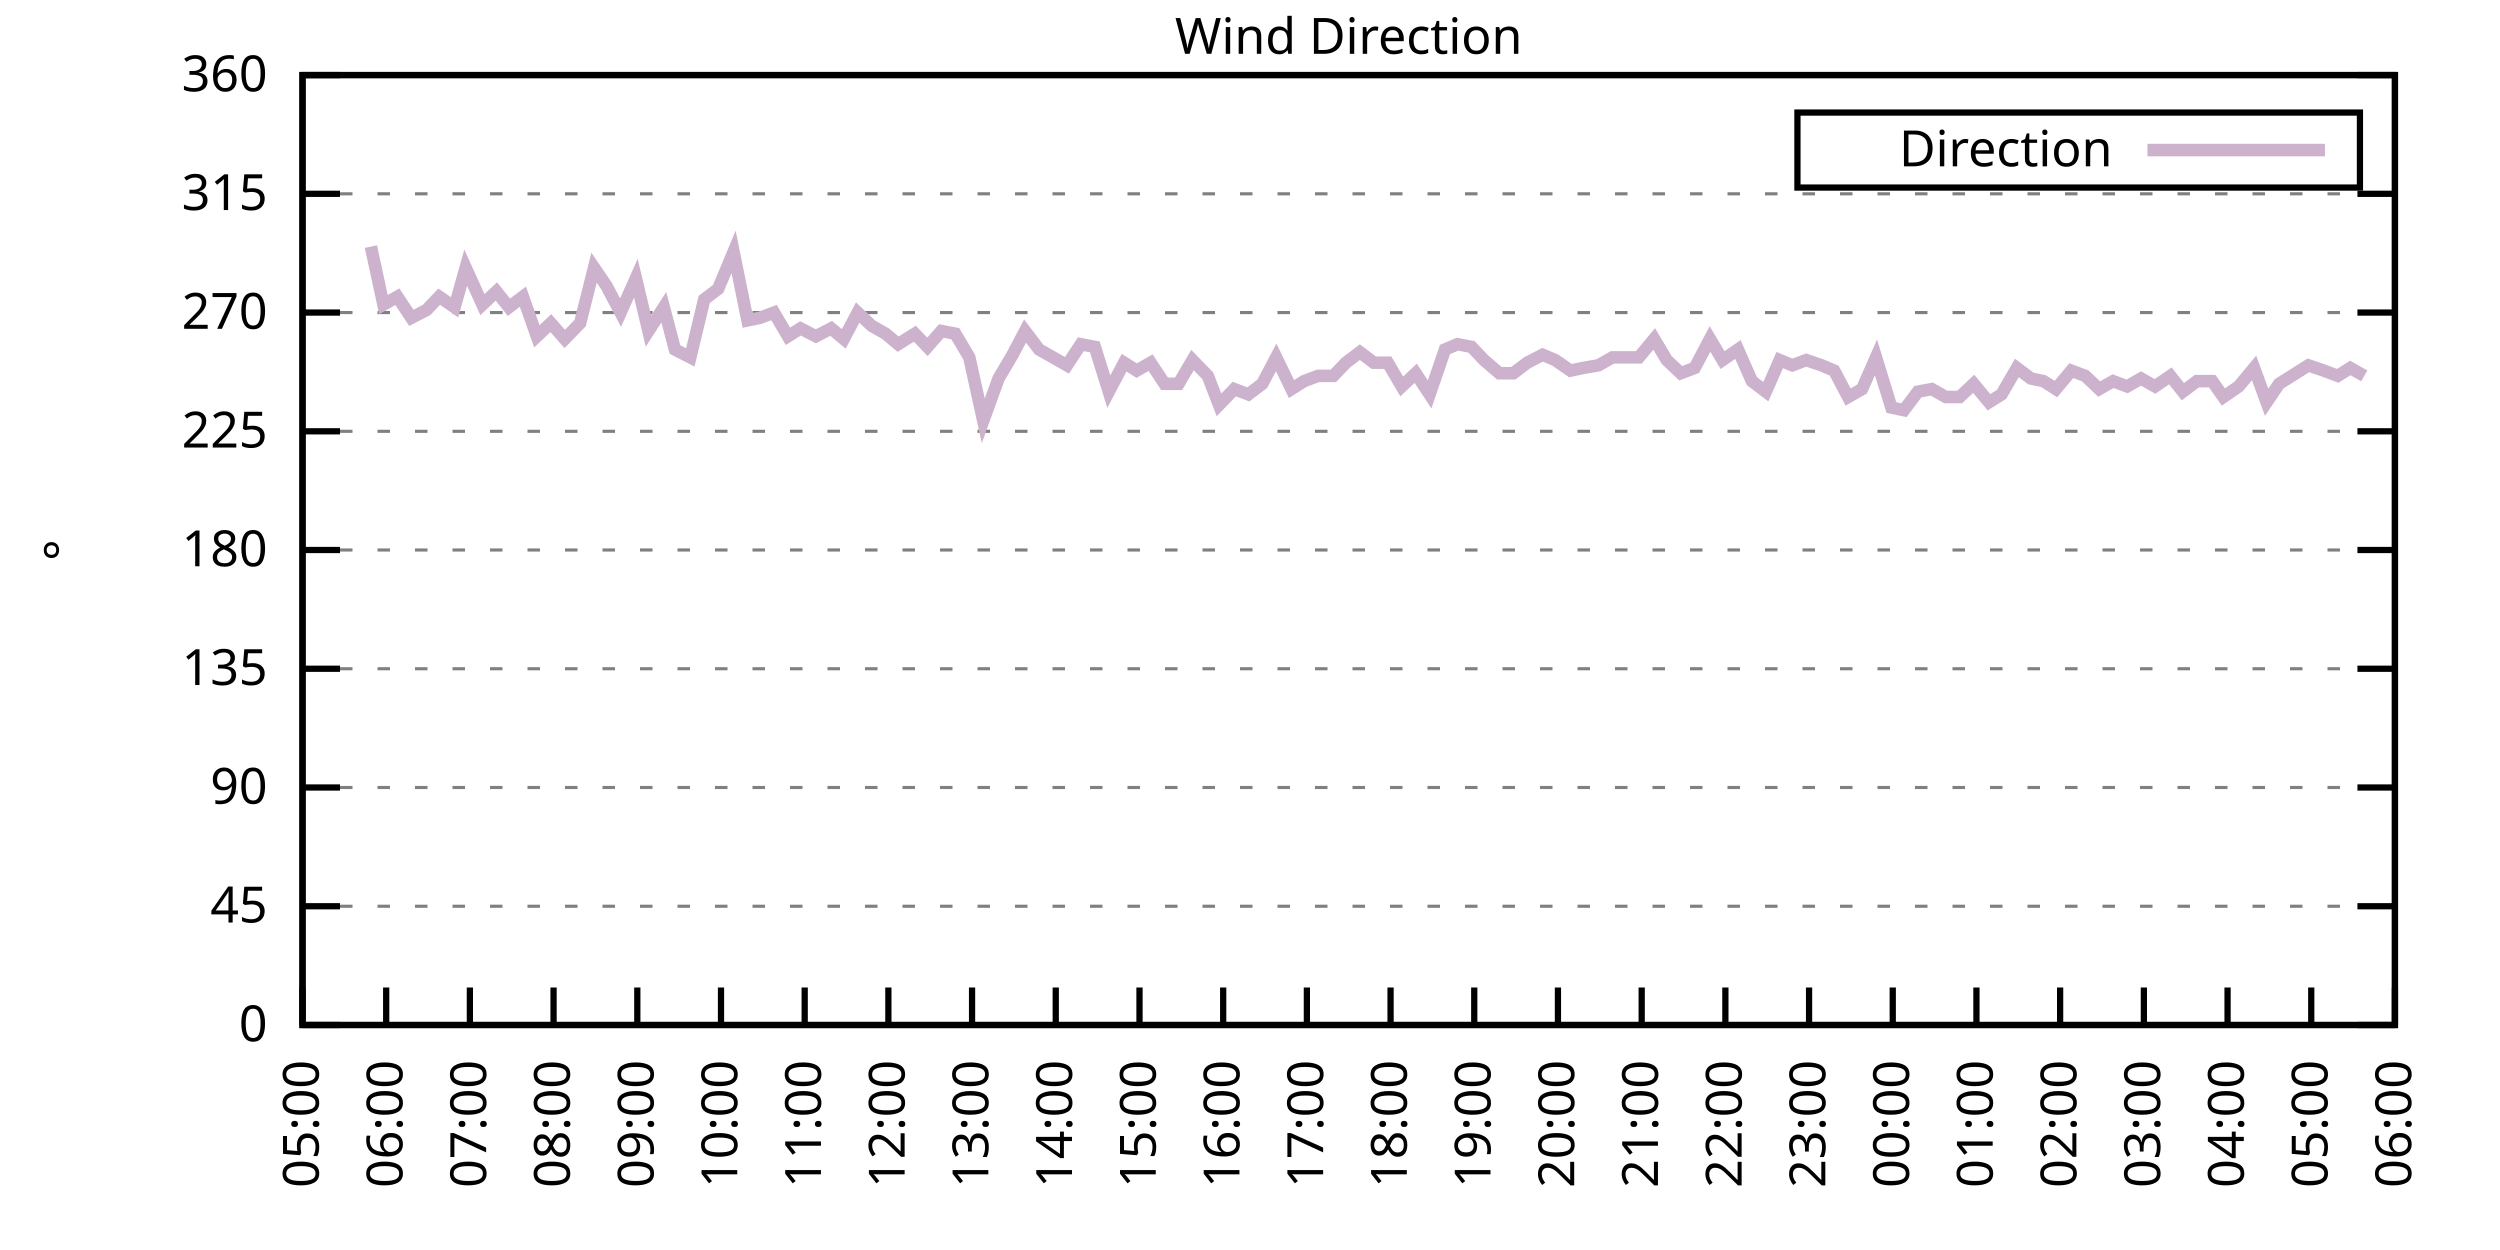
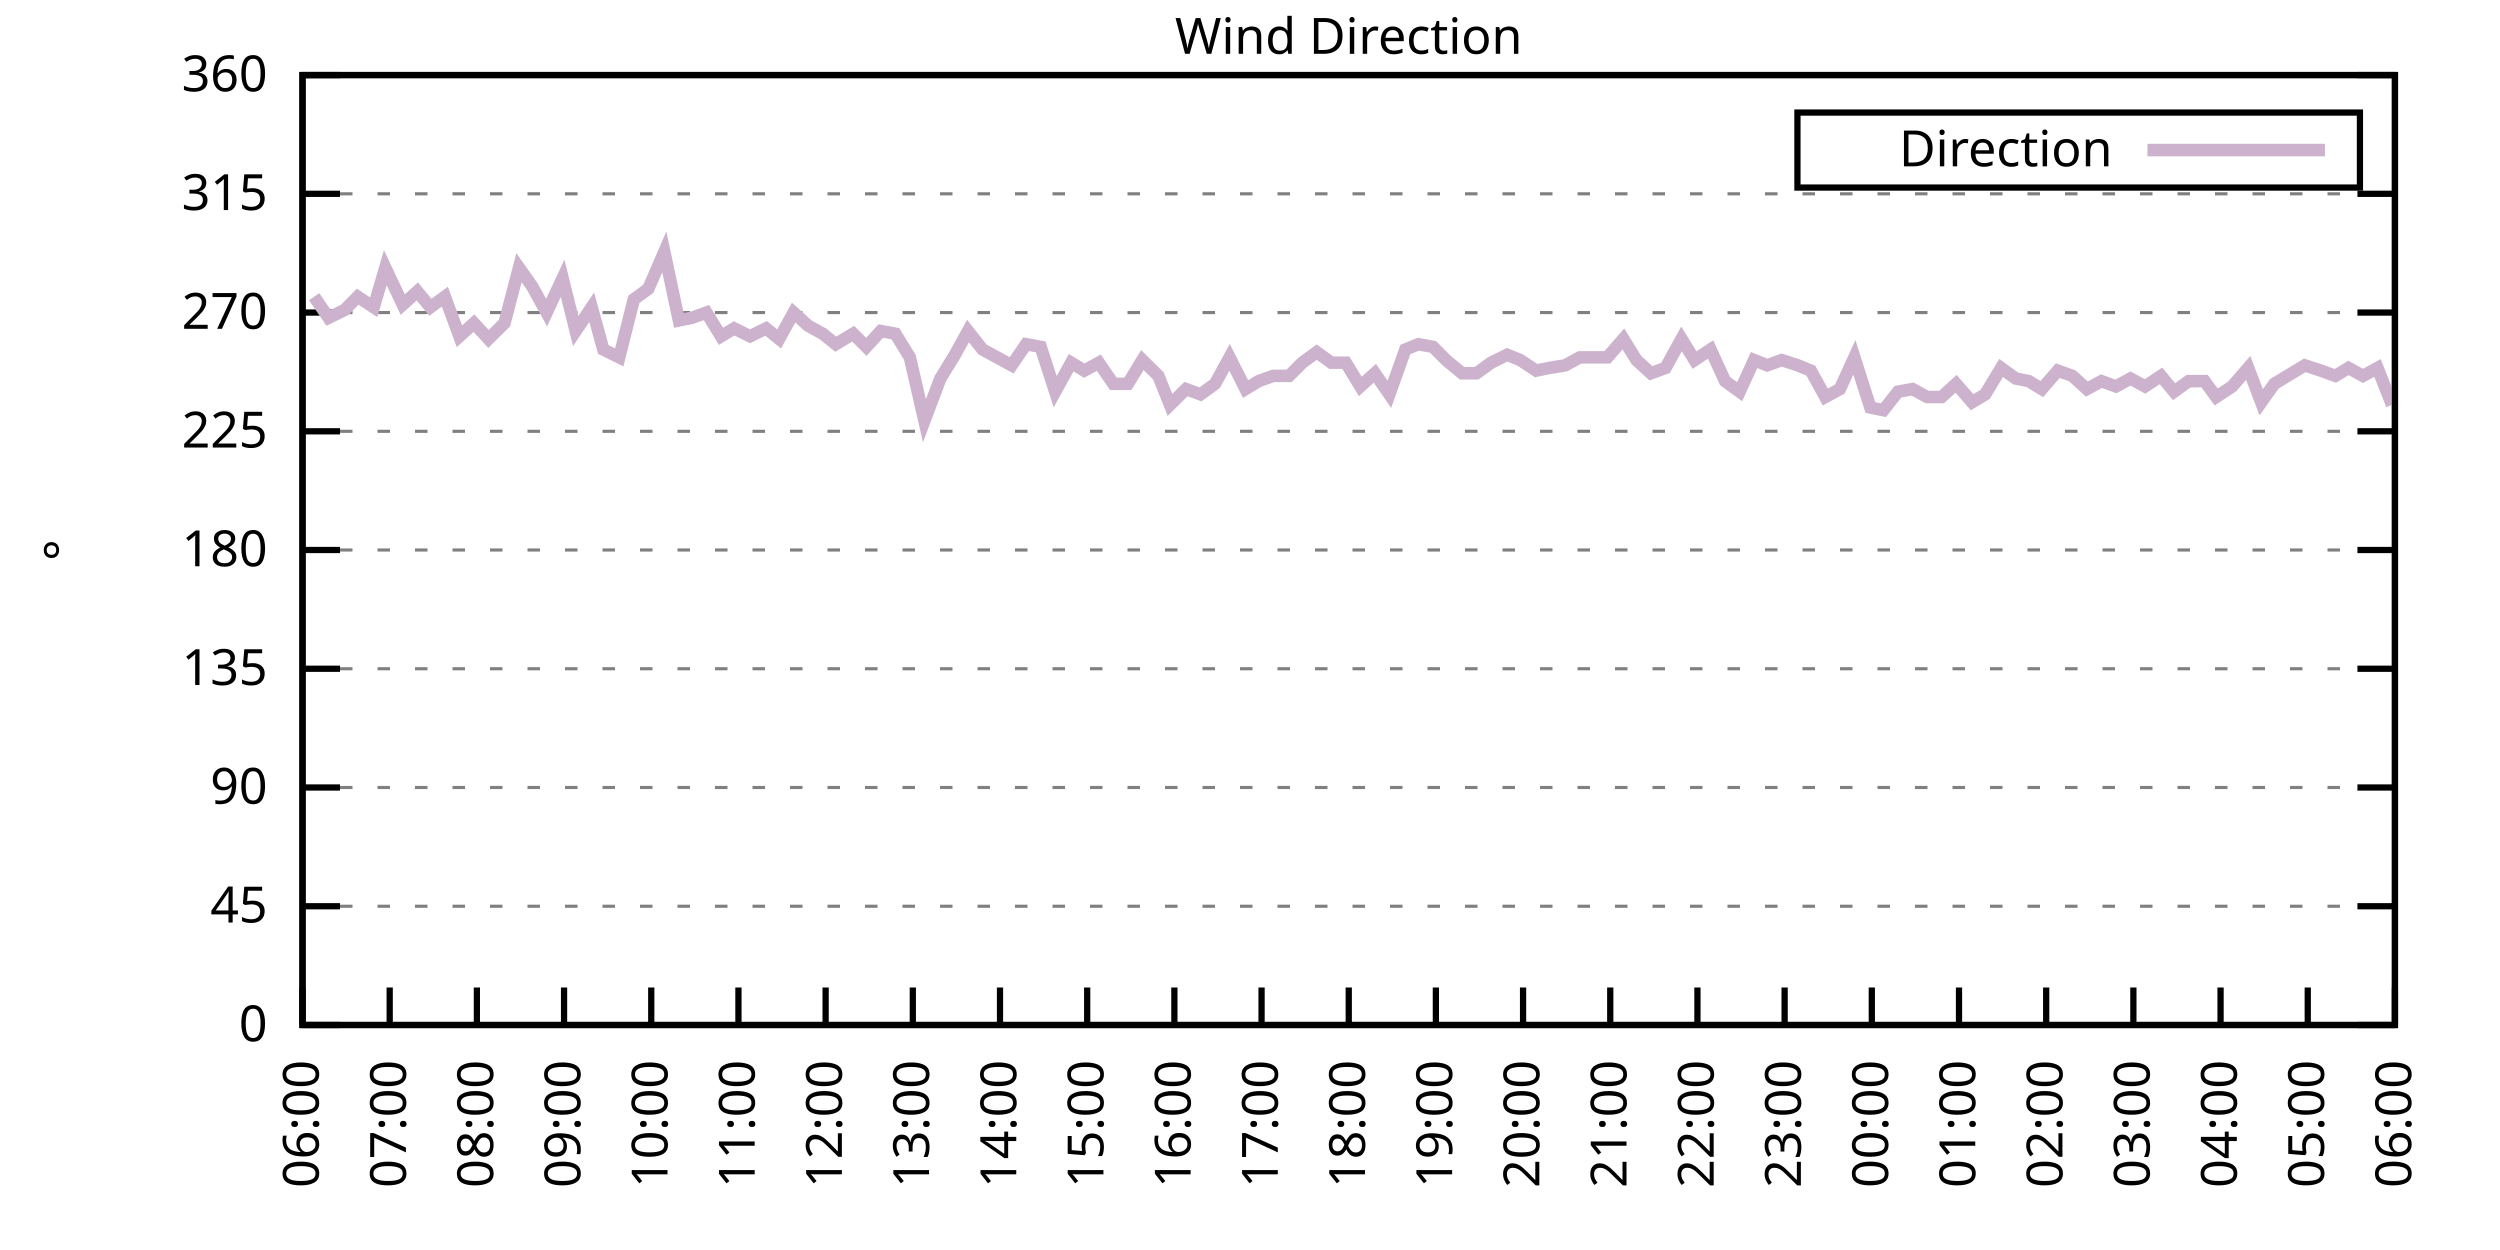
<svg xmlns="http://www.w3.org/2000/svg" xmlns:xlink="http://www.w3.org/1999/xlink" width="400" height="200" viewBox="0 0 400 200">
  <g id="gnuplot_canvas">
    <rect x="0" y="0" width="400" height="200" fill="none" />
    <defs>
      <circle id="gpDot" r="0.5" stroke-width="0.5" stroke="currentColor" />
      <path id="gpPt0" stroke-width="0.333" stroke="currentColor" d="M-1,0 h2 M0,-1 v2" />
      <path id="gpPt1" stroke-width="0.333" stroke="currentColor" d="M-1,-1 L1,1 M1,-1 L-1,1" />
      <path id="gpPt2" stroke-width="0.333" stroke="currentColor" d="M-1,0 L1,0 M0,-1 L0,1 M-1,-1 L1,1 M-1,1 L1,-1" />
      <rect id="gpPt3" stroke-width="0.333" stroke="currentColor" x="-1" y="-1" width="2" height="2" />
      <rect id="gpPt4" stroke-width="0.333" stroke="currentColor" fill="currentColor" x="-1" y="-1" width="2" height="2" />
      <circle id="gpPt5" stroke-width="0.333" stroke="currentColor" cx="0" cy="0" r="1" />
      <use xlink:href="#gpPt5" id="gpPt6" fill="currentColor" stroke="none" />
      <path id="gpPt7" stroke-width="0.333" stroke="currentColor" d="M0,-1.33 L-1.33,0.67 L1.33,0.67 z" />
      <use xlink:href="#gpPt7" id="gpPt8" fill="currentColor" stroke="none" />
      <use xlink:href="#gpPt7" id="gpPt9" stroke="currentColor" transform="rotate(180)" />
      <use xlink:href="#gpPt9" id="gpPt10" fill="currentColor" stroke="none" />
      <use xlink:href="#gpPt3" id="gpPt11" stroke="currentColor" transform="rotate(45)" />
      <use xlink:href="#gpPt11" id="gpPt12" fill="currentColor" stroke="none" />
      <path id="gpPt13" stroke-width="0.333" stroke="currentColor" d="M0,1.330 L1.265,0.411 L0.782,-1.067 L-0.782,-1.076 L-1.265,0.411 z" />
      <use xlink:href="#gpPt13" id="gpPt14" fill="currentColor" stroke="none" />
      <filter id="textbox" filterUnits="objectBoundingBox" x="0" y="0" height="1" width="1">
        <feFlood flood-color="white" flood-opacity="1" result="bgnd" />
        <feComposite in="SourceGraphic" in2="bgnd" operator="atop" />
      </filter>
      <filter id="greybox" filterUnits="objectBoundingBox" x="0" y="0" height="1" width="1">
        <feFlood flood-color="lightgrey" flood-opacity="1" result="grey" />
        <feComposite in="SourceGraphic" in2="grey" operator="atop" />
      </filter>
    </defs>
    <g fill="none" color="white" stroke="currentColor" stroke-width="1.00" stroke-linecap="butt" stroke-linejoin="miter">
</g>
    <g fill="none" color="black" stroke="currentColor" stroke-width="1.00" stroke-linecap="butt" stroke-linejoin="miter">
      <g stroke="none" shape-rendering="crispEdges">
        <polygon fill="rgb(255, 255, 255)" points="48.40,164.00 383.18,164.00 383.18,12.02 48.40,12.02 " />
      </g>
    </g>
    <g fill="none" color="black" stroke="currentColor" stroke-width="1.00" stroke-linecap="butt" stroke-linejoin="miter">
</g>
    <g fill="none" color="black" stroke="black" stroke-width="0.50" stroke-linecap="butt" stroke-linejoin="miter">
</g>
    <g fill="none" color="gray" stroke="currentColor" stroke-width="0.50" stroke-linecap="butt" stroke-linejoin="miter">
      <path stroke="gray" stroke-dasharray="2,4" class="gridline" d="M48.40,164.00 L383.19,164.00  " />
    </g>
    <g fill="none" color="gray" stroke="gray" stroke-width="1.00" stroke-linecap="butt" stroke-linejoin="miter">
</g>
    <g fill="none" color="black" stroke="currentColor" stroke-width="1.00" stroke-linecap="butt" stroke-linejoin="miter">
      <path stroke="black" d="M48.40,164.00 L54.40,164.00 M383.19,164.00 L377.19,164.00  " />
      <g transform="translate(42.80,166.60)" stroke="none" fill="black" font-family="Sans" font-size="8.00" text-anchor="end">
        <text>
          <tspan font-family="Sans"> 0</tspan>
        </text>
      </g>
    </g>
    <g fill="none" color="black" stroke="currentColor" stroke-width="1.00" stroke-linecap="butt" stroke-linejoin="miter">
</g>
    <g fill="none" color="black" stroke="black" stroke-width="0.50" stroke-linecap="butt" stroke-linejoin="miter">
</g>
    <g fill="none" color="gray" stroke="currentColor" stroke-width="0.50" stroke-linecap="butt" stroke-linejoin="miter">
      <path stroke="gray" stroke-dasharray="2,4" class="gridline" d="M48.40,145.00 L383.19,145.00  " />
    </g>
    <g fill="none" color="gray" stroke="gray" stroke-width="1.00" stroke-linecap="butt" stroke-linejoin="miter">
</g>
    <g fill="none" color="black" stroke="currentColor" stroke-width="1.00" stroke-linecap="butt" stroke-linejoin="miter">
      <path stroke="black" d="M48.40,145.00 L54.40,145.00 M383.19,145.00 L377.19,145.00  " />
      <g transform="translate(42.80,147.60)" stroke="none" fill="black" font-family="Sans" font-size="8.00" text-anchor="end">
        <text>
          <tspan font-family="Sans"> 45</tspan>
        </text>
      </g>
    </g>
    <g fill="none" color="black" stroke="currentColor" stroke-width="1.00" stroke-linecap="butt" stroke-linejoin="miter">
</g>
    <g fill="none" color="black" stroke="black" stroke-width="0.50" stroke-linecap="butt" stroke-linejoin="miter">
</g>
    <g fill="none" color="gray" stroke="currentColor" stroke-width="0.50" stroke-linecap="butt" stroke-linejoin="miter">
      <path stroke="gray" stroke-dasharray="2,4" class="gridline" d="M48.40,126.00 L383.19,126.00  " />
    </g>
    <g fill="none" color="gray" stroke="gray" stroke-width="1.00" stroke-linecap="butt" stroke-linejoin="miter">
</g>
    <g fill="none" color="black" stroke="currentColor" stroke-width="1.00" stroke-linecap="butt" stroke-linejoin="miter">
      <path stroke="black" d="M48.40,126.00 L54.40,126.00 M383.19,126.00 L377.19,126.00  " />
      <g transform="translate(42.80,128.60)" stroke="none" fill="black" font-family="Sans" font-size="8.00" text-anchor="end">
        <text>
          <tspan font-family="Sans"> 90</tspan>
        </text>
      </g>
    </g>
    <g fill="none" color="black" stroke="currentColor" stroke-width="1.00" stroke-linecap="butt" stroke-linejoin="miter">
</g>
    <g fill="none" color="black" stroke="black" stroke-width="0.50" stroke-linecap="butt" stroke-linejoin="miter">
</g>
    <g fill="none" color="gray" stroke="currentColor" stroke-width="0.50" stroke-linecap="butt" stroke-linejoin="miter">
      <path stroke="gray" stroke-dasharray="2,4" class="gridline" d="M48.40,107.00 L383.19,107.00  " />
    </g>
    <g fill="none" color="gray" stroke="gray" stroke-width="1.00" stroke-linecap="butt" stroke-linejoin="miter">
</g>
    <g fill="none" color="black" stroke="currentColor" stroke-width="1.00" stroke-linecap="butt" stroke-linejoin="miter">
      <path stroke="black" d="M48.40,107.00 L54.40,107.00 M383.19,107.00 L377.19,107.00  " />
      <g transform="translate(42.80,109.60)" stroke="none" fill="black" font-family="Sans" font-size="8.00" text-anchor="end">
        <text>
          <tspan font-family="Sans"> 135</tspan>
        </text>
      </g>
    </g>
    <g fill="none" color="black" stroke="currentColor" stroke-width="1.00" stroke-linecap="butt" stroke-linejoin="miter">
</g>
    <g fill="none" color="black" stroke="black" stroke-width="0.50" stroke-linecap="butt" stroke-linejoin="miter">
</g>
    <g fill="none" color="gray" stroke="currentColor" stroke-width="0.50" stroke-linecap="butt" stroke-linejoin="miter">
      <path stroke="gray" stroke-dasharray="2,4" class="gridline" d="M48.40,88.00 L383.19,88.00  " />
    </g>
    <g fill="none" color="gray" stroke="gray" stroke-width="1.00" stroke-linecap="butt" stroke-linejoin="miter">
</g>
    <g fill="none" color="black" stroke="currentColor" stroke-width="1.00" stroke-linecap="butt" stroke-linejoin="miter">
      <path stroke="black" d="M48.40,88.00 L54.40,88.00 M383.19,88.00 L377.19,88.00  " />
      <g transform="translate(42.80,90.60)" stroke="none" fill="black" font-family="Sans" font-size="8.00" text-anchor="end">
        <text>
          <tspan font-family="Sans"> 180</tspan>
        </text>
      </g>
    </g>
    <g fill="none" color="black" stroke="currentColor" stroke-width="1.00" stroke-linecap="butt" stroke-linejoin="miter">
</g>
    <g fill="none" color="black" stroke="black" stroke-width="0.50" stroke-linecap="butt" stroke-linejoin="miter">
</g>
    <g fill="none" color="gray" stroke="currentColor" stroke-width="0.50" stroke-linecap="butt" stroke-linejoin="miter">
      <path stroke="gray" stroke-dasharray="2,4" class="gridline" d="M48.40,69.01 L383.19,69.01  " />
    </g>
    <g fill="none" color="gray" stroke="gray" stroke-width="1.00" stroke-linecap="butt" stroke-linejoin="miter">
</g>
    <g fill="none" color="black" stroke="currentColor" stroke-width="1.00" stroke-linecap="butt" stroke-linejoin="miter">
      <path stroke="black" d="M48.40,69.01 L54.40,69.01 M383.19,69.01 L377.19,69.01  " />
      <g transform="translate(42.80,71.61)" stroke="none" fill="black" font-family="Sans" font-size="8.00" text-anchor="end">
        <text>
          <tspan font-family="Sans"> 225</tspan>
        </text>
      </g>
    </g>
    <g fill="none" color="black" stroke="currentColor" stroke-width="1.00" stroke-linecap="butt" stroke-linejoin="miter">
</g>
    <g fill="none" color="black" stroke="black" stroke-width="0.50" stroke-linecap="butt" stroke-linejoin="miter">
</g>
    <g fill="none" color="gray" stroke="currentColor" stroke-width="0.50" stroke-linecap="butt" stroke-linejoin="miter">
      <path stroke="gray" stroke-dasharray="2,4" class="gridline" d="M48.40,50.01 L383.19,50.01  " />
    </g>
    <g fill="none" color="gray" stroke="gray" stroke-width="1.00" stroke-linecap="butt" stroke-linejoin="miter">
</g>
    <g fill="none" color="black" stroke="currentColor" stroke-width="1.00" stroke-linecap="butt" stroke-linejoin="miter">
      <path stroke="black" d="M48.40,50.01 L54.40,50.01 M383.19,50.01 L377.19,50.01  " />
      <g transform="translate(42.80,52.61)" stroke="none" fill="black" font-family="Sans" font-size="8.00" text-anchor="end">
        <text>
          <tspan font-family="Sans"> 270</tspan>
        </text>
      </g>
    </g>
    <g fill="none" color="black" stroke="currentColor" stroke-width="1.00" stroke-linecap="butt" stroke-linejoin="miter">
</g>
    <g fill="none" color="black" stroke="black" stroke-width="0.50" stroke-linecap="butt" stroke-linejoin="miter">
</g>
    <g fill="none" color="gray" stroke="currentColor" stroke-width="0.50" stroke-linecap="butt" stroke-linejoin="miter">
      <path stroke="gray" stroke-dasharray="2,4" class="gridline" d="M48.40,31.01 L383.19,31.01  " />
    </g>
    <g fill="none" color="gray" stroke="gray" stroke-width="1.00" stroke-linecap="butt" stroke-linejoin="miter">
</g>
    <g fill="none" color="black" stroke="currentColor" stroke-width="1.00" stroke-linecap="butt" stroke-linejoin="miter">
      <path stroke="black" d="M48.40,31.01 L54.40,31.01 M383.19,31.01 L377.19,31.01  " />
      <g transform="translate(42.80,33.61)" stroke="none" fill="black" font-family="Sans" font-size="8.00" text-anchor="end">
        <text>
          <tspan font-family="Sans"> 315</tspan>
        </text>
      </g>
    </g>
    <g fill="none" color="black" stroke="currentColor" stroke-width="1.00" stroke-linecap="butt" stroke-linejoin="miter">
</g>
    <g fill="none" color="black" stroke="black" stroke-width="0.50" stroke-linecap="butt" stroke-linejoin="miter">
</g>
    <g fill="none" color="gray" stroke="currentColor" stroke-width="0.50" stroke-linecap="butt" stroke-linejoin="miter">
      <path stroke="gray" stroke-dasharray="2,4" class="gridline" d="M48.40,12.01 L383.19,12.01  " />
    </g>
    <g fill="none" color="gray" stroke="gray" stroke-width="1.00" stroke-linecap="butt" stroke-linejoin="miter">
</g>
    <g fill="none" color="black" stroke="currentColor" stroke-width="1.00" stroke-linecap="butt" stroke-linejoin="miter">
      <path stroke="black" d="M48.40,12.01 L54.40,12.01 M383.19,12.01 L377.19,12.01  " />
      <g transform="translate(42.80,14.61)" stroke="none" fill="black" font-family="Sans" font-size="8.00" text-anchor="end">
        <text>
          <tspan font-family="Sans"> 360</tspan>
        </text>
      </g>
    </g>
    <g fill="none" color="black" stroke="currentColor" stroke-width="1.00" stroke-linecap="butt" stroke-linejoin="miter">
      <path stroke="black" d="M48.40,164.00 L48.40,158.00  " />
      <g transform="translate(51.00,169.60) rotate(270.00)" stroke="none" fill="black" font-family="Sans" font-size="8.00" text-anchor="end">
        <text>
-           <tspan font-family="Sans">05:00</tspan>
-         </text>
-       </g>
-     </g>
-     <g fill="none" color="black" stroke="currentColor" stroke-width="1.00" stroke-linecap="butt" stroke-linejoin="miter">
-       <path stroke="black" d="M61.79,164.00 L61.79,158.00  " />
-       <g transform="translate(64.39,169.60) rotate(270.00)" stroke="none" fill="black" font-family="Sans" font-size="8.00" text-anchor="end">
-         <text>
          <tspan font-family="Sans">06:00</tspan>
        </text>
      </g>
    </g>
    <g fill="none" color="black" stroke="currentColor" stroke-width="1.00" stroke-linecap="butt" stroke-linejoin="miter">
-       <path stroke="black" d="M75.18,164.00 L75.18,158.00  " />
-       <g transform="translate(77.78,169.60) rotate(270.00)" stroke="none" fill="black" font-family="Sans" font-size="8.00" text-anchor="end">
+       <path stroke="black" d="M62.35,164.00 L62.35,158.00  " />
+       <g transform="translate(64.95,169.60) rotate(270.00)" stroke="none" fill="black" font-family="Sans" font-size="8.00" text-anchor="end">
        <text>
          <tspan font-family="Sans">07:00</tspan>
        </text>
      </g>
    </g>
    <g fill="none" color="black" stroke="currentColor" stroke-width="1.00" stroke-linecap="butt" stroke-linejoin="miter">
-       <path stroke="black" d="M88.57,164.00 L88.57,158.00  " />
-       <g transform="translate(91.17,169.60) rotate(270.00)" stroke="none" fill="black" font-family="Sans" font-size="8.00" text-anchor="end">
+       <path stroke="black" d="M76.30,164.00 L76.30,158.00  " />
+       <g transform="translate(78.90,169.60) rotate(270.00)" stroke="none" fill="black" font-family="Sans" font-size="8.00" text-anchor="end">
        <text>
          <tspan font-family="Sans">08:00</tspan>
        </text>
      </g>
    </g>
    <g fill="none" color="black" stroke="currentColor" stroke-width="1.00" stroke-linecap="butt" stroke-linejoin="miter">
-       <path stroke="black" d="M101.97,164.00 L101.97,158.00  " />
-       <g transform="translate(104.57,169.60) rotate(270.00)" stroke="none" fill="black" font-family="Sans" font-size="8.00" text-anchor="end">
+       <path stroke="black" d="M90.25,164.00 L90.25,158.00  " />
+       <g transform="translate(92.85,169.60) rotate(270.00)" stroke="none" fill="black" font-family="Sans" font-size="8.00" text-anchor="end">
        <text>
          <tspan font-family="Sans">09:00</tspan>
        </text>
      </g>
    </g>
    <g fill="none" color="black" stroke="currentColor" stroke-width="1.00" stroke-linecap="butt" stroke-linejoin="miter">
-       <path stroke="black" d="M115.36,164.00 L115.36,158.00  " />
-       <g transform="translate(117.96,169.60) rotate(270.00)" stroke="none" fill="black" font-family="Sans" font-size="8.00" text-anchor="end">
+       <path stroke="black" d="M104.20,164.00 L104.20,158.00  " />
+       <g transform="translate(106.80,169.60) rotate(270.00)" stroke="none" fill="black" font-family="Sans" font-size="8.00" text-anchor="end">
        <text>
          <tspan font-family="Sans">10:00</tspan>
        </text>
      </g>
    </g>
    <g fill="none" color="black" stroke="currentColor" stroke-width="1.00" stroke-linecap="butt" stroke-linejoin="miter">
-       <path stroke="black" d="M128.75,164.00 L128.75,158.00  " />
-       <g transform="translate(131.35,169.60) rotate(270.00)" stroke="none" fill="black" font-family="Sans" font-size="8.00" text-anchor="end">
+       <path stroke="black" d="M118.15,164.00 L118.15,158.00  " />
+       <g transform="translate(120.75,169.60) rotate(270.00)" stroke="none" fill="black" font-family="Sans" font-size="8.00" text-anchor="end">
        <text>
          <tspan font-family="Sans">11:00</tspan>
        </text>
      </g>
    </g>
    <g fill="none" color="black" stroke="currentColor" stroke-width="1.00" stroke-linecap="butt" stroke-linejoin="miter">
-       <path stroke="black" d="M142.14,164.00 L142.14,158.00  " />
-       <g transform="translate(144.74,169.60) rotate(270.00)" stroke="none" fill="black" font-family="Sans" font-size="8.00" text-anchor="end">
+       <path stroke="black" d="M132.10,164.00 L132.10,158.00  " />
+       <g transform="translate(134.70,169.60) rotate(270.00)" stroke="none" fill="black" font-family="Sans" font-size="8.00" text-anchor="end">
        <text>
          <tspan font-family="Sans">12:00</tspan>
        </text>
      </g>
    </g>
    <g fill="none" color="black" stroke="currentColor" stroke-width="1.00" stroke-linecap="butt" stroke-linejoin="miter">
-       <path stroke="black" d="M155.53,164.00 L155.53,158.00  " />
-       <g transform="translate(158.13,169.60) rotate(270.00)" stroke="none" fill="black" font-family="Sans" font-size="8.00" text-anchor="end">
+       <path stroke="black" d="M146.05,164.00 L146.05,158.00  " />
+       <g transform="translate(148.65,169.60) rotate(270.00)" stroke="none" fill="black" font-family="Sans" font-size="8.00" text-anchor="end">
        <text>
          <tspan font-family="Sans">13:00</tspan>
        </text>
      </g>
    </g>
    <g fill="none" color="black" stroke="currentColor" stroke-width="1.00" stroke-linecap="butt" stroke-linejoin="miter">
-       <path stroke="black" d="M168.92,164.00 L168.92,158.00  " />
-       <g transform="translate(171.52,169.60) rotate(270.00)" stroke="none" fill="black" font-family="Sans" font-size="8.00" text-anchor="end">
+       <path stroke="black" d="M160.00,164.00 L160.00,158.00  " />
+       <g transform="translate(162.60,169.60) rotate(270.00)" stroke="none" fill="black" font-family="Sans" font-size="8.00" text-anchor="end">
        <text>
          <tspan font-family="Sans">14:00</tspan>
        </text>
      </g>
    </g>
    <g fill="none" color="black" stroke="currentColor" stroke-width="1.00" stroke-linecap="butt" stroke-linejoin="miter">
-       <path stroke="black" d="M182.32,164.00 L182.32,158.00  " />
-       <g transform="translate(184.92,169.60) rotate(270.00)" stroke="none" fill="black" font-family="Sans" font-size="8.00" text-anchor="end">
+       <path stroke="black" d="M173.95,164.00 L173.95,158.00  " />
+       <g transform="translate(176.55,169.60) rotate(270.00)" stroke="none" fill="black" font-family="Sans" font-size="8.00" text-anchor="end">
        <text>
          <tspan font-family="Sans">15:00</tspan>
        </text>
      </g>
    </g>
    <g fill="none" color="black" stroke="currentColor" stroke-width="1.00" stroke-linecap="butt" stroke-linejoin="miter">
-       <path stroke="black" d="M195.71,164.00 L195.71,158.00  " />
-       <g transform="translate(198.31,169.60) rotate(270.00)" stroke="none" fill="black" font-family="Sans" font-size="8.00" text-anchor="end">
+       <path stroke="black" d="M187.90,164.00 L187.90,158.00  " />
+       <g transform="translate(190.50,169.60) rotate(270.00)" stroke="none" fill="black" font-family="Sans" font-size="8.00" text-anchor="end">
        <text>
          <tspan font-family="Sans">16:00</tspan>
        </text>
      </g>
    </g>
    <g fill="none" color="black" stroke="currentColor" stroke-width="1.00" stroke-linecap="butt" stroke-linejoin="miter">
-       <path stroke="black" d="M209.10,164.00 L209.10,158.00  " />
-       <g transform="translate(211.70,169.60) rotate(270.00)" stroke="none" fill="black" font-family="Sans" font-size="8.00" text-anchor="end">
+       <path stroke="black" d="M201.85,164.00 L201.85,158.00  " />
+       <g transform="translate(204.45,169.60) rotate(270.00)" stroke="none" fill="black" font-family="Sans" font-size="8.00" text-anchor="end">
        <text>
          <tspan font-family="Sans">17:00</tspan>
        </text>
      </g>
    </g>
    <g fill="none" color="black" stroke="currentColor" stroke-width="1.00" stroke-linecap="butt" stroke-linejoin="miter">
-       <path stroke="black" d="M222.49,164.00 L222.49,158.00  " />
-       <g transform="translate(225.09,169.60) rotate(270.00)" stroke="none" fill="black" font-family="Sans" font-size="8.00" text-anchor="end">
+       <path stroke="black" d="M215.80,164.00 L215.80,158.00  " />
+       <g transform="translate(218.40,169.60) rotate(270.00)" stroke="none" fill="black" font-family="Sans" font-size="8.00" text-anchor="end">
        <text>
          <tspan font-family="Sans">18:00</tspan>
        </text>
      </g>
    </g>
    <g fill="none" color="black" stroke="currentColor" stroke-width="1.00" stroke-linecap="butt" stroke-linejoin="miter">
-       <path stroke="black" d="M235.88,164.00 L235.88,158.00  " />
-       <g transform="translate(238.48,169.60) rotate(270.00)" stroke="none" fill="black" font-family="Sans" font-size="8.00" text-anchor="end">
+       <path stroke="black" d="M229.74,164.00 L229.74,158.00  " />
+       <g transform="translate(232.34,169.60) rotate(270.00)" stroke="none" fill="black" font-family="Sans" font-size="8.00" text-anchor="end">
        <text>
          <tspan font-family="Sans">19:00</tspan>
        </text>
      </g>
    </g>
    <g fill="none" color="black" stroke="currentColor" stroke-width="1.00" stroke-linecap="butt" stroke-linejoin="miter">
-       <path stroke="black" d="M249.27,164.00 L249.27,158.00  " />
-       <g transform="translate(251.87,169.60) rotate(270.00)" stroke="none" fill="black" font-family="Sans" font-size="8.00" text-anchor="end">
+       <path stroke="black" d="M243.69,164.00 L243.69,158.00  " />
+       <g transform="translate(246.29,169.60) rotate(270.00)" stroke="none" fill="black" font-family="Sans" font-size="8.00" text-anchor="end">
        <text>
          <tspan font-family="Sans">20:00</tspan>
        </text>
      </g>
    </g>
    <g fill="none" color="black" stroke="currentColor" stroke-width="1.00" stroke-linecap="butt" stroke-linejoin="miter">
-       <path stroke="black" d="M262.67,164.00 L262.67,158.00  " />
-       <g transform="translate(265.27,169.60) rotate(270.00)" stroke="none" fill="black" font-family="Sans" font-size="8.00" text-anchor="end">
+       <path stroke="black" d="M257.64,164.00 L257.64,158.00  " />
+       <g transform="translate(260.24,169.60) rotate(270.00)" stroke="none" fill="black" font-family="Sans" font-size="8.00" text-anchor="end">
        <text>
          <tspan font-family="Sans">21:00</tspan>
        </text>
      </g>
    </g>
    <g fill="none" color="black" stroke="currentColor" stroke-width="1.00" stroke-linecap="butt" stroke-linejoin="miter">
-       <path stroke="black" d="M276.06,164.00 L276.06,158.00  " />
-       <g transform="translate(278.66,169.60) rotate(270.00)" stroke="none" fill="black" font-family="Sans" font-size="8.00" text-anchor="end">
+       <path stroke="black" d="M271.59,164.00 L271.59,158.00  " />
+       <g transform="translate(274.19,169.60) rotate(270.00)" stroke="none" fill="black" font-family="Sans" font-size="8.00" text-anchor="end">
        <text>
          <tspan font-family="Sans">22:00</tspan>
        </text>
      </g>
    </g>
    <g fill="none" color="black" stroke="currentColor" stroke-width="1.00" stroke-linecap="butt" stroke-linejoin="miter">
-       <path stroke="black" d="M289.45,164.00 L289.45,158.00  " />
-       <g transform="translate(292.05,169.60) rotate(270.00)" stroke="none" fill="black" font-family="Sans" font-size="8.00" text-anchor="end">
+       <path stroke="black" d="M285.54,164.00 L285.54,158.00  " />
+       <g transform="translate(288.14,169.60) rotate(270.00)" stroke="none" fill="black" font-family="Sans" font-size="8.00" text-anchor="end">
        <text>
          <tspan font-family="Sans">23:00</tspan>
        </text>
      </g>
    </g>
    <g fill="none" color="black" stroke="currentColor" stroke-width="1.00" stroke-linecap="butt" stroke-linejoin="miter">
-       <path stroke="black" d="M302.84,164.00 L302.84,158.00  " />
-       <g transform="translate(305.44,169.60) rotate(270.00)" stroke="none" fill="black" font-family="Sans" font-size="8.00" text-anchor="end">
+       <path stroke="black" d="M299.49,164.00 L299.49,158.00  " />
+       <g transform="translate(302.09,169.60) rotate(270.00)" stroke="none" fill="black" font-family="Sans" font-size="8.00" text-anchor="end">
        <text>
          <tspan font-family="Sans">00:00</tspan>
        </text>
      </g>
    </g>
    <g fill="none" color="black" stroke="currentColor" stroke-width="1.00" stroke-linecap="butt" stroke-linejoin="miter">
-       <path stroke="black" d="M316.23,164.00 L316.23,158.00  " />
-       <g transform="translate(318.83,169.60) rotate(270.00)" stroke="none" fill="black" font-family="Sans" font-size="8.00" text-anchor="end">
+       <path stroke="black" d="M313.44,164.00 L313.44,158.00  " />
+       <g transform="translate(316.04,169.60) rotate(270.00)" stroke="none" fill="black" font-family="Sans" font-size="8.00" text-anchor="end">
        <text>
          <tspan font-family="Sans">01:00</tspan>
        </text>
      </g>
    </g>
    <g fill="none" color="black" stroke="currentColor" stroke-width="1.00" stroke-linecap="butt" stroke-linejoin="miter">
-       <path stroke="black" d="M329.62,164.00 L329.62,158.00  " />
-       <g transform="translate(332.22,169.60) rotate(270.00)" stroke="none" fill="black" font-family="Sans" font-size="8.00" text-anchor="end">
+       <path stroke="black" d="M327.39,164.00 L327.39,158.00  " />
+       <g transform="translate(329.99,169.60) rotate(270.00)" stroke="none" fill="black" font-family="Sans" font-size="8.00" text-anchor="end">
        <text>
          <tspan font-family="Sans">02:00</tspan>
        </text>
      </g>
    </g>
    <g fill="none" color="black" stroke="currentColor" stroke-width="1.00" stroke-linecap="butt" stroke-linejoin="miter">
-       <path stroke="black" d="M343.02,164.00 L343.02,158.00  " />
-       <g transform="translate(345.62,169.60) rotate(270.00)" stroke="none" fill="black" font-family="Sans" font-size="8.00" text-anchor="end">
+       <path stroke="black" d="M341.34,164.00 L341.34,158.00  " />
+       <g transform="translate(343.94,169.60) rotate(270.00)" stroke="none" fill="black" font-family="Sans" font-size="8.00" text-anchor="end">
        <text>
          <tspan font-family="Sans">03:00</tspan>
        </text>
      </g>
    </g>
    <g fill="none" color="black" stroke="currentColor" stroke-width="1.00" stroke-linecap="butt" stroke-linejoin="miter">
-       <path stroke="black" d="M356.41,164.00 L356.41,158.00  " />
-       <g transform="translate(359.01,169.60) rotate(270.00)" stroke="none" fill="black" font-family="Sans" font-size="8.00" text-anchor="end">
+       <path stroke="black" d="M355.29,164.00 L355.29,158.00  " />
+       <g transform="translate(357.89,169.60) rotate(270.00)" stroke="none" fill="black" font-family="Sans" font-size="8.00" text-anchor="end">
        <text>
          <tspan font-family="Sans">04:00</tspan>
        </text>
      </g>
    </g>
    <g fill="none" color="black" stroke="currentColor" stroke-width="1.00" stroke-linecap="butt" stroke-linejoin="miter">
-       <path stroke="black" d="M369.80,164.00 L369.80,158.00  " />
-       <g transform="translate(372.40,169.60) rotate(270.00)" stroke="none" fill="black" font-family="Sans" font-size="8.00" text-anchor="end">
+       <path stroke="black" d="M369.24,164.00 L369.24,158.00  " />
+       <g transform="translate(371.84,169.60) rotate(270.00)" stroke="none" fill="black" font-family="Sans" font-size="8.00" text-anchor="end">
        <text>
          <tspan font-family="Sans">05:00</tspan>
        </text>
      </g>
    </g>
    <g fill="none" color="black" stroke="currentColor" stroke-width="1.00" stroke-linecap="butt" stroke-linejoin="miter">
      <path stroke="black" d="M383.19,164.00 L383.19,158.00  " />
      <g transform="translate(385.79,169.60) rotate(270.00)" stroke="none" fill="black" font-family="Sans" font-size="8.00" text-anchor="end">
        <text>
          <tspan font-family="Sans">06:00</tspan>
        </text>
      </g>
    </g>
    <g fill="none" color="black" stroke="currentColor" stroke-width="1.00" stroke-linecap="butt" stroke-linejoin="miter">
</g>
    <g fill="none" color="black" stroke="currentColor" stroke-width="1.00" stroke-linecap="butt" stroke-linejoin="miter">
      <path stroke="black" d="M48.40,12.01 L48.40,164.00 L383.19,164.00 L383.19,12.01 L48.40,12.01 Z  " />
    </g>
    <g fill="none" color="black" stroke="currentColor" stroke-width="1.00" stroke-linecap="butt" stroke-linejoin="miter">
</g>
    <g fill="none" color="black" stroke="currentColor" stroke-width="1.00" stroke-linecap="butt" stroke-linejoin="miter">
      <path stroke="black" d="M287.59,30.01 L287.59,18.01 L377.59,18.01 L377.59,30.01 L287.59,30.01 Z  " />
    </g>
    <g id="Wind_direction_plot_1">
      <g fill="none" color="white" stroke="black" stroke-width="2.00" stroke-linecap="butt" stroke-linejoin="miter">
</g>
      <g fill="none" color="black" stroke="currentColor" stroke-width="2.00" stroke-linecap="butt" stroke-linejoin="miter">
        <g transform="translate(337.99,26.61)" stroke="none" fill="black" font-family="Sans" font-size="8.00" text-anchor="end">
          <text>
            <tspan font-family="Sans">Direction</tspan>
          </text>
        </g>
      </g>
      <g fill="none" color="black" stroke="currentColor" stroke-width="2.00" stroke-linecap="butt" stroke-linejoin="miter">
-         <path stroke="rgb(204, 178, 204)" d="M343.59,24.01 L371.99,24.01 M59.34,39.45 L61.35,48.74 L63.58,47.47 L65.81,50.85 L68.26,49.59 L70.27,47.47   L72.73,49.16 L74.51,42.83 L77.19,48.74 L79.42,46.63 L81.43,49.16 L83.66,47.47 L85.90,53.81 L88.13,51.70   L90.36,54.23 L92.82,51.70 L95.05,42.83 L97.06,45.79 L99.29,50.01 L101.74,44.52 L103.75,52.96 L106.21,49.16   L107.99,55.92 L110.45,57.18 L112.68,47.90 L114.91,46.21 L117.37,40.30 L119.60,51.27 L121.61,50.85 L123.84,50.01   L126.07,53.81 L128.08,52.54 L130.54,53.81 L132.99,52.54 L135.00,54.23 L137.23,50.01 L139.46,52.12 L141.69,53.39   L143.70,55.07 L146.38,53.39 L148.39,55.50 L150.62,52.96 L152.85,53.39 L155.09,57.18 L157.32,67.32 L159.77,60.56   L162.01,56.76 L164.01,52.96 L166.25,55.92 L168.48,57.18 L170.71,58.45 L172.94,55.07 L175.17,55.50 L177.41,62.67   L179.86,58.03 L181.87,59.30 L184.10,58.03 L186.33,61.41 L188.57,61.41 L190.80,57.61 L193.25,60.14 L195.04,64.78   L197.49,62.25 L199.73,63.10 L201.96,61.41 L204.19,57.18 L206.64,62.25 L208.65,60.98 L210.88,60.14 L213.34,60.14   L215.35,58.03 L217.58,56.34 L219.81,58.03 L222.04,58.03 L224.28,61.83 L226.51,59.72 L228.74,63.10 L231.20,55.92   L233.20,55.07 L235.44,55.50 L237.44,57.61 L239.90,59.72 L242.13,59.72 L244.36,58.03 L246.82,56.76 L248.83,57.61   L251.28,59.30 L253.29,58.87 L255.75,58.45 L257.98,57.18 L259.99,57.18 L262.22,57.18 L264.67,54.23 L266.68,57.61   L268.92,59.72 L271.15,58.87 L273.60,54.23 L275.61,57.61 L278.07,55.92 L280.30,60.98 L282.53,62.67 L284.76,57.61   L286.77,58.45 L289.00,57.61 L291.46,58.45 L293.47,59.30 L295.70,63.52 L297.93,62.25 L300.16,57.18 L302.62,65.21   L304.63,65.63 L306.86,62.67 L309.09,62.25 L311.32,63.52 L313.55,63.52 L315.79,61.41 L318.24,64.36 L320.25,63.10   L322.70,58.87 L324.94,60.56 L326.95,60.98 L328.95,62.25 L331.41,59.30 L333.64,60.14 L335.87,62.25 L338.10,60.98   L340.34,61.83 L342.57,60.56 L344.80,61.83 L347.26,60.14 L349.26,62.67 L351.50,60.98 L353.95,60.98 L355.74,63.52   L358.19,61.83 L360.65,58.87 L362.66,64.36 L364.66,61.41 L367.34,59.72 L369.35,58.45 L371.81,59.30 L374.04,60.14   L376.05,58.87 L378.28,60.14  " />
+         <path stroke="rgb(204, 178, 204)" d="M343.59,24.01 L371.99,24.01 M50.26,47.47 L52.58,50.85 L55.14,49.59 L57.23,47.47 L59.79,49.16 L61.65,42.83   L64.44,48.74 L66.77,46.63 L68.86,49.16 L71.18,47.47 L73.51,53.81 L75.83,51.70 L78.16,54.23 L80.72,51.70   L83.04,42.83 L85.13,45.79 L87.46,50.01 L90.02,44.52 L92.11,52.96 L94.67,49.16 L96.53,55.92 L99.08,57.18   L101.41,47.90 L103.73,46.21 L106.29,40.30 L108.62,51.27 L110.71,50.85 L113.03,50.01 L115.36,53.81 L117.45,52.54   L120.01,53.81 L122.57,52.54 L124.66,54.23 L126.98,50.01 L129.31,52.12 L131.63,53.39 L133.72,55.07 L136.51,53.39   L138.61,55.50 L140.93,52.96 L143.26,53.39 L145.58,57.18 L147.91,67.32 L150.46,60.56 L152.79,56.76 L154.88,52.96   L157.21,55.92 L159.53,57.18 L161.86,58.45 L164.18,55.07 L166.51,55.50 L168.83,62.67 L171.39,58.03 L173.48,59.30   L175.81,58.03 L178.13,61.41 L180.46,61.41 L182.78,57.61 L185.34,60.14 L187.20,64.78 L189.76,62.25 L192.08,63.10   L194.41,61.41 L196.73,57.18 L199.29,62.25 L201.38,60.98 L203.71,60.14 L206.26,60.14 L208.36,58.03 L210.68,56.34   L213.01,58.03 L215.33,58.03 L217.65,61.83 L219.98,59.72 L222.30,63.10 L224.86,55.92 L226.95,55.07 L229.28,55.50   L231.37,57.61 L233.93,59.72 L236.25,59.72 L238.58,58.03 L241.14,56.76 L243.23,57.61 L245.79,59.30 L247.88,58.87   L250.44,58.45 L252.76,57.18 L254.85,57.18 L257.18,57.18 L259.74,54.23 L261.83,57.61 L264.15,59.72 L266.48,58.87   L269.04,54.23 L271.13,57.61 L273.69,55.92 L276.01,60.98 L278.34,62.67 L280.66,57.61 L282.75,58.45 L285.08,57.61   L287.64,58.45 L289.73,59.30 L292.05,63.52 L294.38,62.25 L296.70,57.18 L299.26,65.21 L301.35,65.63 L303.68,62.67   L306.00,62.25 L308.33,63.52 L310.65,63.52 L312.98,61.41 L315.53,64.36 L317.63,63.10 L320.18,58.87 L322.51,60.56   L324.60,60.98 L326.69,62.25 L329.25,59.30 L331.58,60.14 L333.90,62.25 L336.23,60.98 L338.55,61.83 L340.88,60.56   L343.20,61.83 L345.76,60.14 L347.85,62.67 L350.18,60.98 L352.73,60.98 L354.59,63.52 L357.15,61.83 L359.71,58.87   L361.80,64.36 L363.89,61.41 L366.68,59.72 L368.78,58.45 L371.33,59.30 L373.66,60.14 L375.75,58.87 L378.08,60.14   L380.40,58.87 L382.73,64.78  " />
      </g>
    </g>
    <g fill="none" color="black" stroke="currentColor" stroke-width="2.00" stroke-linecap="butt" stroke-linejoin="miter">
</g>
    <g fill="none" color="black" stroke="black" stroke-width="1.00" stroke-linecap="butt" stroke-linejoin="miter">
</g>
    <g fill="none" color="black" stroke="currentColor" stroke-width="1.00" stroke-linecap="butt" stroke-linejoin="miter">
      <path stroke="black" d="M48.40,12.01 L48.40,164.00 L383.19,164.00 L383.19,12.01 L48.40,12.01 Z  " />
      <g transform="translate(12.80,88.01) rotate(270.00)" stroke="none" fill="black" font-family="Sans" font-size="8.00" text-anchor="middle">
        <text>
          <tspan font-family="Sans">°</tspan>
        </text>
      </g>
    </g>
    <g fill="none" color="black" stroke="currentColor" stroke-width="1.00" stroke-linecap="butt" stroke-linejoin="miter">
</g>
    <g fill="none" color="black" stroke="currentColor" stroke-width="1.00" stroke-linecap="butt" stroke-linejoin="miter">
      <g transform="translate(215.79,8.61)" stroke="none" fill="black" font-family="Sans" font-size="8.00" text-anchor="middle">
        <text>
          <tspan font-family="Sans">Wind Direction</tspan>
        </text>
      </g>
    </g>
    <g fill="none" color="black" stroke="currentColor" stroke-width="1.00" stroke-linecap="butt" stroke-linejoin="miter">
</g>
  </g>
</svg>
